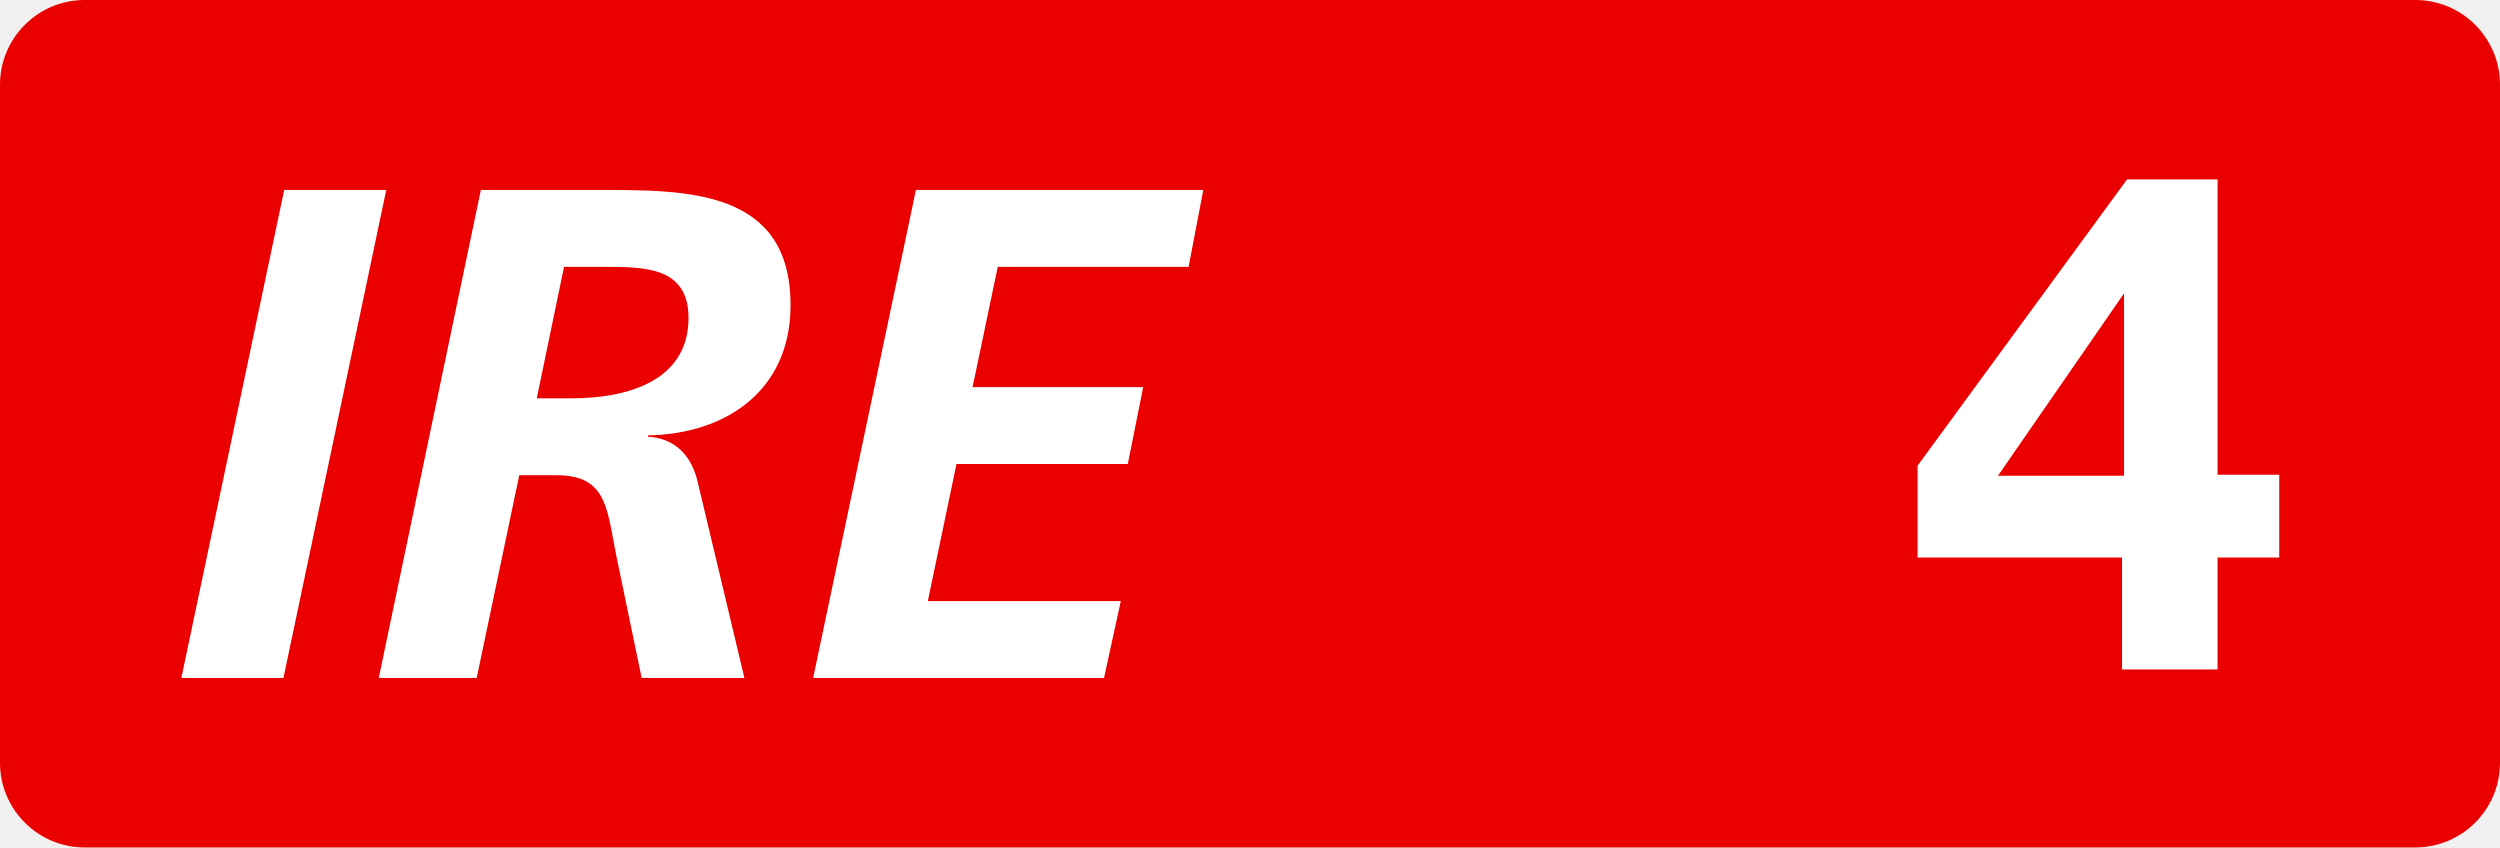
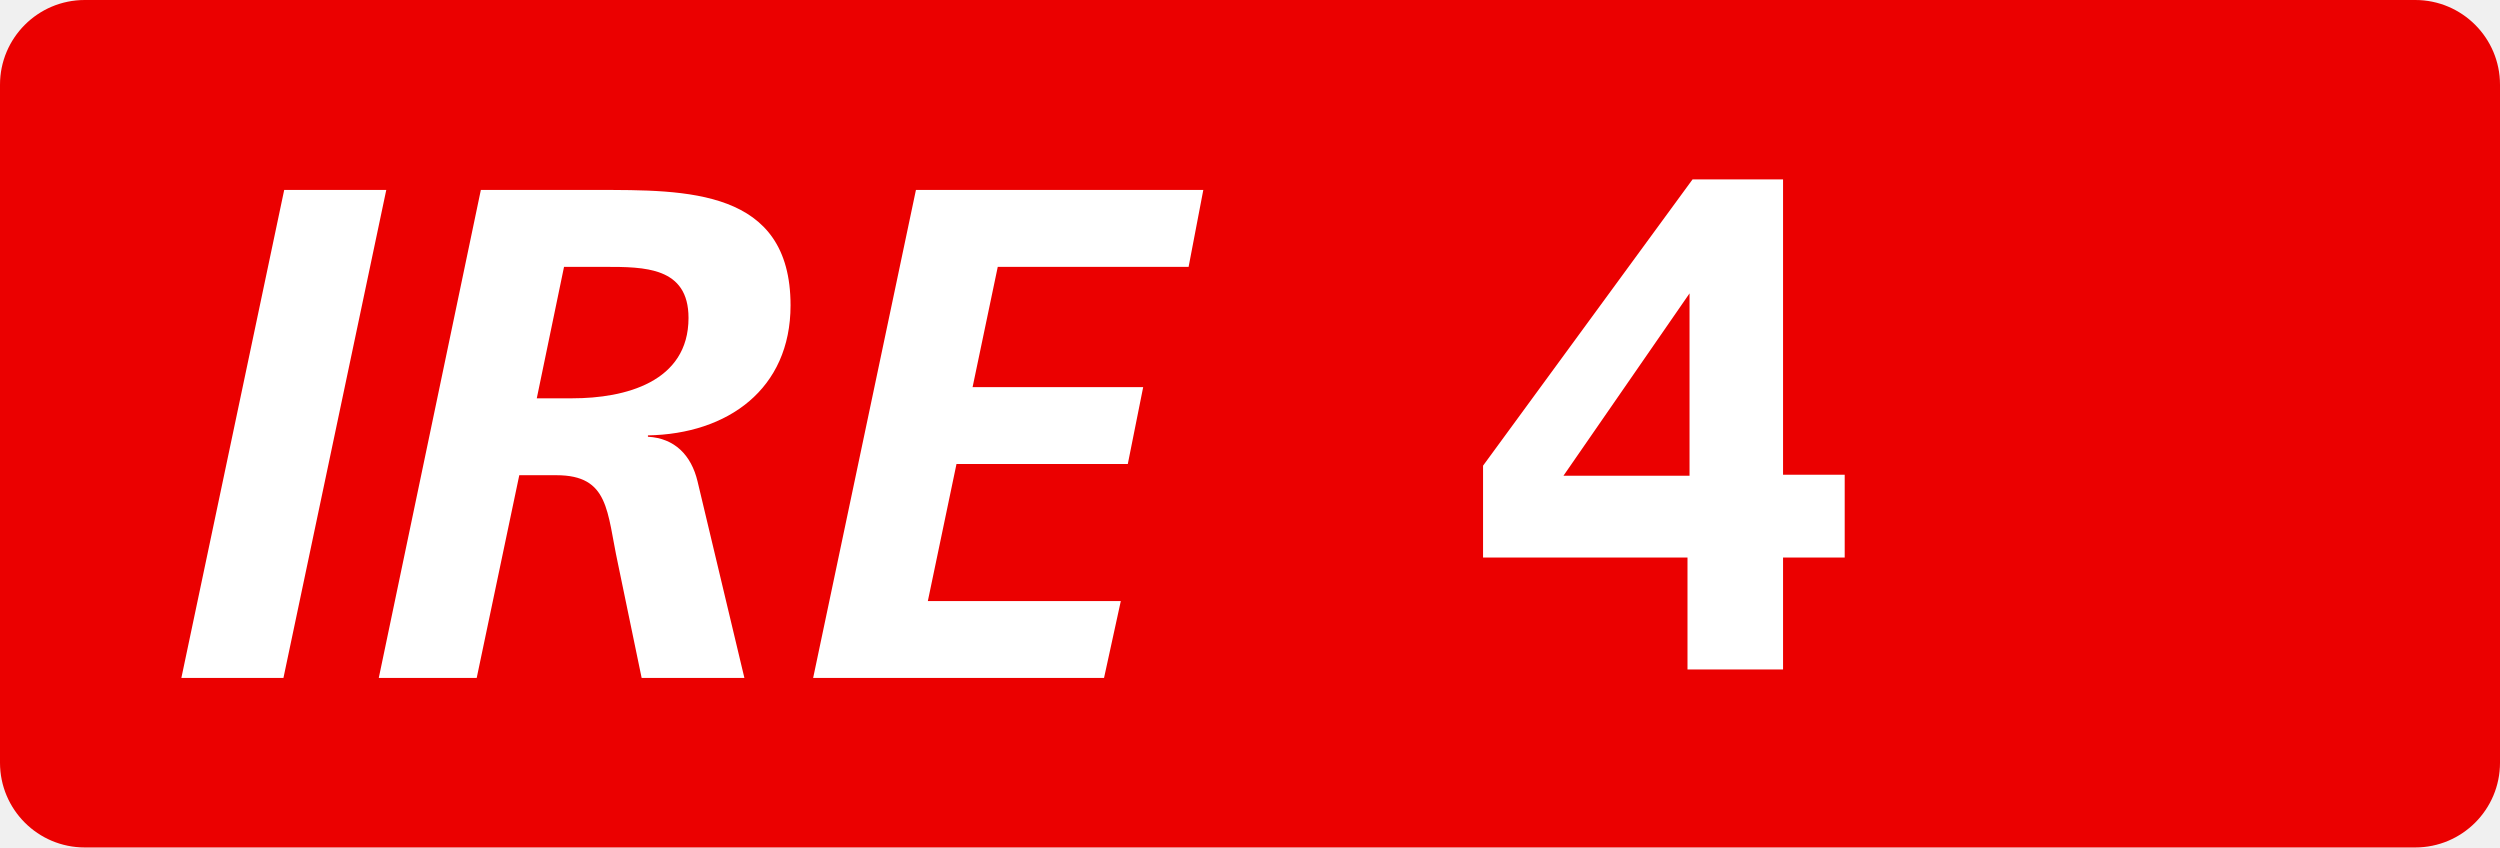
<svg xmlns="http://www.w3.org/2000/svg" class="color-immutable" width="59" height="20" fill="none" viewBox="0 0 59 20">
  <g clip-path="url(#a)">
    <path fill="#EB0000" fill-rule="evenodd" d="M2 0a2 2 0 0 0-2 2v16a2 2 0 0 0 2 2h55a2 2 0 0 0 2-2V2a2 2 0 0 0-2-2z" clip-rule="evenodd" />
-     <path fill="#fff" d="M53.79 11.203v1.954h-1.456v2.642H50.08v-2.642h-4.825V10.99l4.944-6.756h2.136v6.97zm-3.663.024V6.924l-2.974 4.303zM4.28 16 6.707 4.483h2.409L6.689 16zM8.939 16l2.409-11.517h2.722c2.129 0 4.587-.033 4.587 2.723 0 1.98-1.485 3.036-3.366 3.069v.032c.627.034 1.023.43 1.172 1.057L17.568 16h-2.425l-.561-2.706c-.264-1.22-.198-2.079-1.452-2.079h-.875L11.25 16zm4.372-9.702L12.668 9.4h.841c1.238 0 2.74-.38 2.74-1.897 0-1.205-1.04-1.205-1.98-1.205zM19.19 16l2.426-11.517h6.782l-.347 1.815h-4.504l-.594 2.838h4.026l-.363 1.815h-4.043l-.676 3.234h4.554L26.055 16z" />
+     <path fill="#fff" d="M43.535 11.203v1.954H42.08v2.642h-2.255v-2.642H35V10.99l4.944-6.756h2.136v6.97zm-3.662.024V6.924l-2.975 4.303zM4.28 16 6.707 4.483h2.409L6.689 16zM8.939 16l2.409-11.517h2.722c2.129 0 4.587-.033 4.587 2.723 0 1.98-1.485 3.036-3.366 3.069v.032c.627.034 1.023.43 1.172 1.057L17.568 16h-2.425l-.561-2.706c-.264-1.22-.198-2.079-1.452-2.079h-.875L11.25 16zm4.372-9.702L12.668 9.4h.841c1.238 0 2.74-.38 2.74-1.897 0-1.205-1.04-1.205-1.98-1.205zM19.19 16l2.426-11.517h6.782l-.347 1.815h-4.504l-.594 2.838h4.026l-.363 1.815h-4.043l-.676 3.234h4.554L26.055 16z" />
  </g>
  <defs>
    <clipPath id="a">
      <path fill="#fff" d="M0 0h59v20H0z" />
    </clipPath>
  </defs>
</svg>
